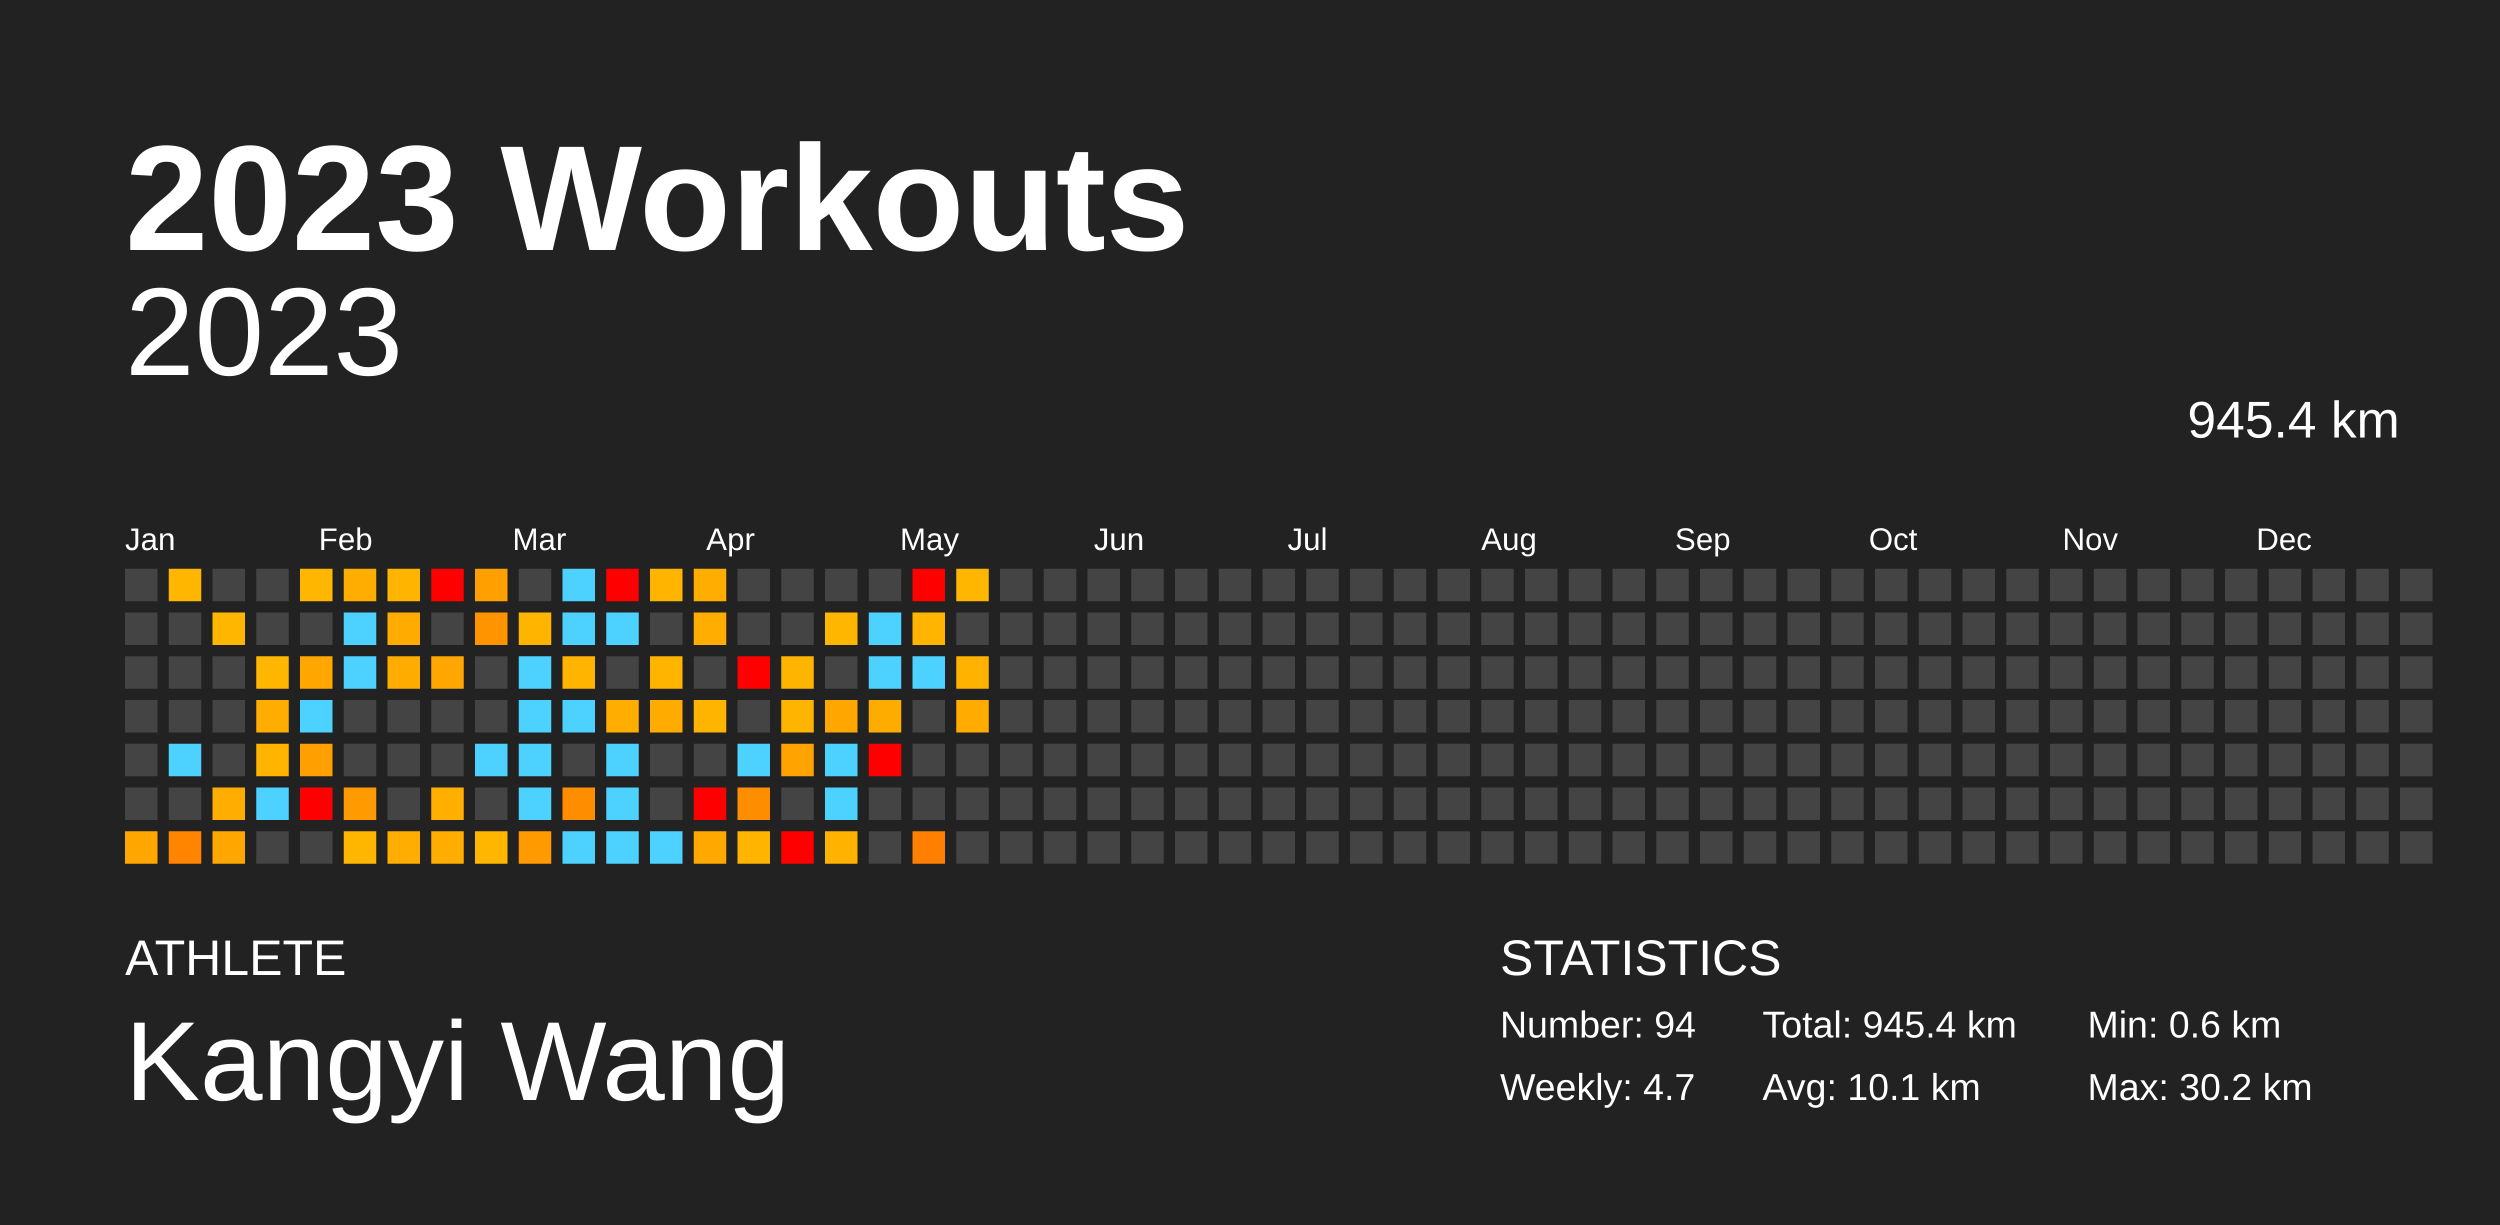
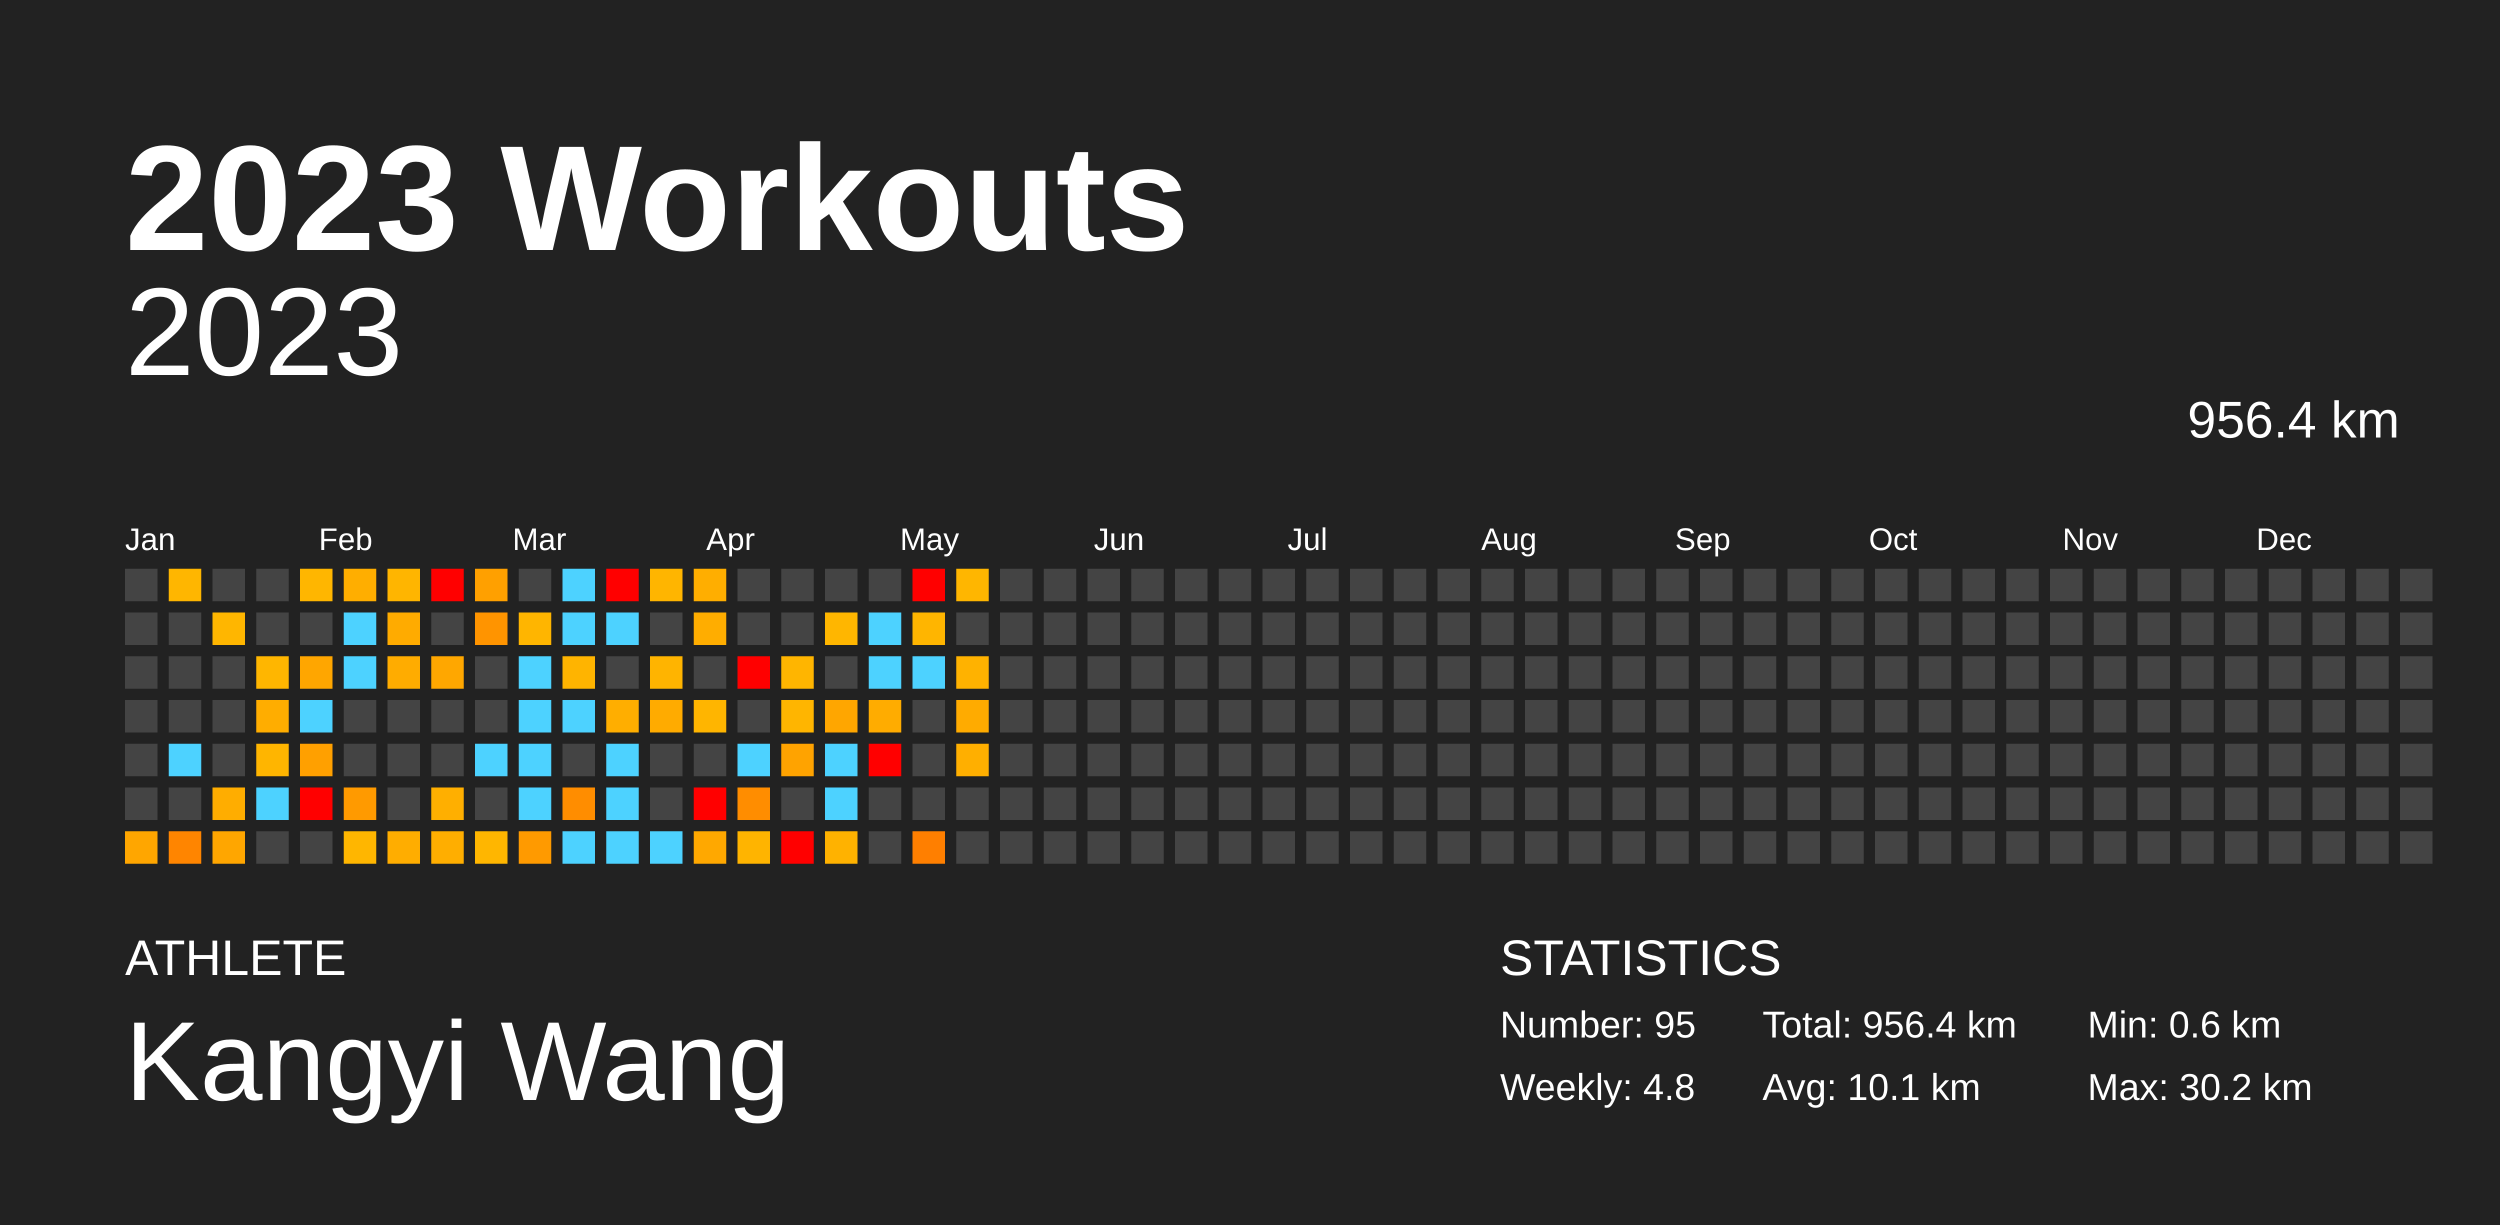
<svg xmlns="http://www.w3.org/2000/svg" baseProfile="full" height="98mm" version="1.1" viewBox="0,0,200,98" width="200mm">
  <defs />
  <rect fill="#222222" height="98" width="200" x="0" y="0" />
  <text fill="#FFFFFF" style="font-size:12px; font-family:Arial; font-weight:bold;" x="10" y="20">2023 Workouts</text>
  <text fill="#FFFFFF" style="font-size:4px; font-family:Arial" x="10" y="78">ATHLETE</text>
  <text fill="#FFFFFF" style="font-size:9px; font-family:Arial" x="10" y="88">Kangyi Wang</text>
  <text fill="#FFFFFF" style="font-size:4px; font-family:Arial" x="120" y="78">STATISTICS</text>
-   <text fill="#FFFFFF" style="font-size:3px; font-family:Arial" x="120" y="83">Number: 94</text>
-   <text fill="#FFFFFF" style="font-size:3px; font-family:Arial" x="120" y="88">Weekly: 4.7</text>
-   <text fill="#FFFFFF" style="font-size:3px; font-family:Arial" x="141" y="83">Total: 945.4 km</text>
+   <text fill="#FFFFFF" style="font-size:3px; font-family:Arial" x="120" y="83">Number: 95</text>
+   <text fill="#FFFFFF" style="font-size:3px; font-family:Arial" x="120" y="88">Weekly: 4.8</text>
+   <text fill="#FFFFFF" style="font-size:3px; font-family:Arial" x="141" y="83">Total: 956.4 km</text>
  <text fill="#FFFFFF" style="font-size:3px; font-family:Arial" x="141" y="88">Avg: 10.1 km</text>
  <text fill="#FFFFFF" style="font-size:3px; font-family:Arial" x="167" y="83">Min: 0.6 km</text>
  <text fill="#FFFFFF" style="font-size:3px; font-family:Arial" x="167" y="88">Max: 30.2 km</text>
  <text alignment-baseline="hanging" fill="#FFFFFF" style="font-size:10.0px; font-family:Arial;" x="10" y="30">2023</text>
-   <text alignment-baseline="hanging" fill="#FFFFFF" style="font-size:4.125px; font-family:Arial;" x="175" y="35">945.4 km</text>
+   <text alignment-baseline="hanging" fill="#FFFFFF" style="font-size:4.125px; font-family:Arial;" x="175" y="35">956.4 km</text>
  <text fill="#FFFFFF" style="font-size:2.5px; font-family:Arial" x="10.0" y="44">Jan</text>
  <text fill="#FFFFFF" style="font-size:2.5px; font-family:Arial" x="25.5" y="44">Feb</text>
  <text fill="#FFFFFF" style="font-size:2.5px; font-family:Arial" x="41.0" y="44">Mar</text>
  <text fill="#FFFFFF" style="font-size:2.5px; font-family:Arial" x="56.5" y="44">Apr</text>
  <text fill="#FFFFFF" style="font-size:2.5px; font-family:Arial" x="72.0" y="44">May</text>
  <text fill="#FFFFFF" style="font-size:2.5px; font-family:Arial" x="87.5" y="44">Jun</text>
  <text fill="#FFFFFF" style="font-size:2.5px; font-family:Arial" x="103.0" y="44">Jul</text>
  <text fill="#FFFFFF" style="font-size:2.5px; font-family:Arial" x="118.5" y="44">Aug</text>
  <text fill="#FFFFFF" style="font-size:2.5px; font-family:Arial" x="134.0" y="44">Sep</text>
  <text fill="#FFFFFF" style="font-size:2.5px; font-family:Arial" x="149.5" y="44">Oct</text>
  <text fill="#FFFFFF" style="font-size:2.5px; font-family:Arial" x="165.0" y="44">Nov</text>
  <text fill="#FFFFFF" style="font-size:2.5px; font-family:Arial" x="180.5" y="44">Dec</text>
  <rect fill="#444444" height="2.6" width="2.6" x="10.0" y="45.5" />
  <rect fill="#444444" height="2.6" width="2.6" x="10.0" y="49.0" />
  <rect fill="#444444" height="2.6" width="2.6" x="10.0" y="52.5" />
  <rect fill="#444444" height="2.6" width="2.6" x="10.0" y="56.0" />
  <rect fill="#444444" height="2.6" width="2.6" x="10.0" y="59.5" />
  <rect fill="#444444" height="2.6" width="2.6" x="10.0" y="63.0" />
  <rect fill="#ffa600" height="2.6" width="2.6" x="10.0" y="66.5" />
  <rect fill="#ffb600" height="2.6" width="2.6" x="13.5" y="45.5" />
  <rect fill="#444444" height="2.6" width="2.6" x="13.5" y="49.0" />
  <rect fill="#444444" height="2.6" width="2.6" x="13.5" y="52.5" />
  <rect fill="#444444" height="2.6" width="2.6" x="13.5" y="56.0" />
  <rect fill="#4dd2ff" height="2.6" width="2.6" x="13.5" y="59.5" />
  <rect fill="#444444" height="2.6" width="2.6" x="13.5" y="63.0" />
  <rect fill="#ff8500" height="2.6" width="2.6" x="13.5" y="66.5" />
  <rect fill="#444444" height="2.6" width="2.6" x="17.0" y="45.5" />
  <rect fill="#ffb600" height="2.6" width="2.6" x="17.0" y="49.0" />
  <rect fill="#444444" height="2.6" width="2.6" x="17.0" y="52.5" />
  <rect fill="#444444" height="2.6" width="2.6" x="17.0" y="56.0" />
  <rect fill="#444444" height="2.6" width="2.6" x="17.0" y="59.5" />
  <rect fill="#ffad00" height="2.6" width="2.6" x="17.0" y="63.0" />
  <rect fill="#ffa600" height="2.6" width="2.6" x="17.0" y="66.5" />
  <rect fill="#444444" height="2.6" width="2.6" x="20.5" y="45.5" />
  <rect fill="#444444" height="2.6" width="2.6" x="20.5" y="49.0" />
  <rect fill="#ffb600" height="2.6" width="2.6" x="20.5" y="52.5" />
  <rect fill="#ffad00" height="2.6" width="2.6" x="20.5" y="56.0" />
  <rect fill="#ffb500" height="2.6" width="2.6" x="20.5" y="59.5" />
  <rect fill="#4dd2ff" height="2.6" width="2.6" x="20.5" y="63.0" />
  <rect fill="#444444" height="2.6" width="2.6" x="20.5" y="66.5" />
  <rect fill="#ffb600" height="2.6" width="2.6" x="24.0" y="45.5" />
  <rect fill="#444444" height="2.6" width="2.6" x="24.0" y="49.0" />
  <rect fill="#ffa600" height="2.6" width="2.6" x="24.0" y="52.5" />
  <rect fill="#4dd2ff" height="2.6" width="2.6" x="24.0" y="56.0" />
  <rect fill="#ffa000" height="2.6" width="2.6" x="24.0" y="59.5" />
  <rect fill="red" height="2.6" width="2.6" x="24.0" y="63.0" />
  <rect fill="#444444" height="2.6" width="2.6" x="24.0" y="66.5" />
  <rect fill="#ffae00" height="2.6" width="2.6" x="27.5" y="45.5" />
  <rect fill="#4dd2ff" height="2.6" width="2.6" x="27.5" y="49.0" />
  <rect fill="#4dd2ff" height="2.6" width="2.6" x="27.5" y="52.5" />
  <rect fill="#444444" height="2.6" width="2.6" x="27.5" y="56.0" />
  <rect fill="#444444" height="2.6" width="2.6" x="27.5" y="59.5" />
  <rect fill="#ff9a00" height="2.6" width="2.6" x="27.5" y="63.0" />
  <rect fill="#ffb600" height="2.6" width="2.6" x="27.5" y="66.5" />
  <rect fill="#ffb500" height="2.6" width="2.6" x="31.0" y="45.5" />
  <rect fill="#ffab00" height="2.6" width="2.6" x="31.0" y="49.0" />
  <rect fill="#ffac00" height="2.6" width="2.6" x="31.0" y="52.5" />
  <rect fill="#444444" height="2.6" width="2.6" x="31.0" y="56.0" />
  <rect fill="#444444" height="2.6" width="2.6" x="31.0" y="59.5" />
  <rect fill="#444444" height="2.6" width="2.6" x="31.0" y="63.0" />
  <rect fill="#ffad00" height="2.6" width="2.6" x="31.0" y="66.5" />
  <rect fill="red" height="2.6" width="2.6" x="34.5" y="45.5" />
  <rect fill="#444444" height="2.6" width="2.6" x="34.5" y="49.0" />
  <rect fill="#ffa700" height="2.6" width="2.6" x="34.5" y="52.5" />
  <rect fill="#444444" height="2.6" width="2.6" x="34.5" y="56.0" />
  <rect fill="#444444" height="2.6" width="2.6" x="34.5" y="59.5" />
  <rect fill="#ffaf00" height="2.6" width="2.6" x="34.5" y="63.0" />
  <rect fill="#ffae00" height="2.6" width="2.6" x="34.5" y="66.5" />
  <rect fill="#ffa000" height="2.6" width="2.6" x="38.0" y="45.5" />
  <rect fill="#ff9400" height="2.6" width="2.6" x="38.0" y="49.0" />
  <rect fill="#444444" height="2.6" width="2.6" x="38.0" y="52.5" />
  <rect fill="#444444" height="2.6" width="2.6" x="38.0" y="56.0" />
  <rect fill="#4dd2ff" height="2.6" width="2.6" x="38.0" y="59.5" />
  <rect fill="#444444" height="2.6" width="2.6" x="38.0" y="63.0" />
  <rect fill="#ffb600" height="2.6" width="2.6" x="38.0" y="66.5" />
  <rect fill="#444444" height="2.6" width="2.6" x="41.5" y="45.5" />
  <rect fill="#ffb500" height="2.6" width="2.6" x="41.5" y="49.0" />
  <rect fill="#4dd2ff" height="2.6" width="2.6" x="41.5" y="52.5" />
  <rect fill="#4dd2ff" height="2.6" width="2.6" x="41.5" y="56.0" />
  <rect fill="#4dd2ff" height="2.6" width="2.6" x="41.5" y="59.5" />
  <rect fill="#4dd2ff" height="2.6" width="2.6" x="41.5" y="63.0" />
  <rect fill="#ff9a00" height="2.6" width="2.6" x="41.5" y="66.5" />
  <rect fill="#4dd2ff" height="2.6" width="2.6" x="45.0" y="45.5" />
  <rect fill="#4dd2ff" height="2.6" width="2.6" x="45.0" y="49.0" />
  <rect fill="#ffb400" height="2.6" width="2.6" x="45.0" y="52.5" />
  <rect fill="#4dd2ff" height="2.6" width="2.6" x="45.0" y="56.0" />
  <rect fill="#444444" height="2.6" width="2.6" x="45.0" y="59.5" />
  <rect fill="#ff8d00" height="2.6" width="2.6" x="45.0" y="63.0" />
  <rect fill="#4dd2ff" height="2.6" width="2.6" x="45.0" y="66.5" />
  <rect fill="red" height="2.6" width="2.6" x="48.5" y="45.5" />
  <rect fill="#4dd2ff" height="2.6" width="2.6" x="48.5" y="49.0" />
  <rect fill="#444444" height="2.6" width="2.6" x="48.5" y="52.5" />
  <rect fill="#ffae00" height="2.6" width="2.6" x="48.5" y="56.0" />
  <rect fill="#4dd2ff" height="2.6" width="2.6" x="48.5" y="59.5" />
  <rect fill="#4dd2ff" height="2.6" width="2.6" x="48.5" y="63.0" />
  <rect fill="#4dd2ff" height="2.6" width="2.6" x="48.5" y="66.5" />
  <rect fill="#ffb500" height="2.6" width="2.6" x="52.0" y="45.5" />
  <rect fill="#444444" height="2.6" width="2.6" x="52.0" y="49.0" />
  <rect fill="#ffb400" height="2.6" width="2.6" x="52.0" y="52.5" />
  <rect fill="#ffab00" height="2.6" width="2.6" x="52.0" y="56.0" />
  <rect fill="#444444" height="2.6" width="2.6" x="52.0" y="59.5" />
  <rect fill="#444444" height="2.6" width="2.6" x="52.0" y="63.0" />
  <rect fill="#4dd2ff" height="2.6" width="2.6" x="52.0" y="66.5" />
  <rect fill="#ffae00" height="2.6" width="2.6" x="55.5" y="45.5" />
  <rect fill="#ffad00" height="2.6" width="2.6" x="55.5" y="49.0" />
  <rect fill="#444444" height="2.6" width="2.6" x="55.5" y="52.5" />
  <rect fill="#ffb500" height="2.6" width="2.6" x="55.5" y="56.0" />
  <rect fill="#444444" height="2.6" width="2.6" x="55.5" y="59.5" />
  <rect fill="red" height="2.6" width="2.6" x="55.5" y="63.0" />
  <rect fill="#ffa800" height="2.6" width="2.6" x="55.5" y="66.5" />
  <rect fill="#444444" height="2.6" width="2.6" x="59.0" y="45.5" />
  <rect fill="#444444" height="2.6" width="2.6" x="59.0" y="49.0" />
  <rect fill="red" height="2.6" width="2.6" x="59.0" y="52.5" />
  <rect fill="#444444" height="2.6" width="2.6" x="59.0" y="56.0" />
  <rect fill="#4dd2ff" height="2.6" width="2.6" x="59.0" y="59.5" />
  <rect fill="#ff8d00" height="2.6" width="2.6" x="59.0" y="63.0" />
  <rect fill="#ffb400" height="2.6" width="2.6" x="59.0" y="66.5" />
  <rect fill="#444444" height="2.6" width="2.6" x="62.5" y="45.5" />
  <rect fill="#444444" height="2.6" width="2.6" x="62.5" y="49.0" />
  <rect fill="#ffb500" height="2.6" width="2.6" x="62.5" y="52.5" />
  <rect fill="#ffb500" height="2.6" width="2.6" x="62.5" y="56.0" />
  <rect fill="#ffa300" height="2.6" width="2.6" x="62.5" y="59.5" />
  <rect fill="#444444" height="2.6" width="2.6" x="62.5" y="63.0" />
  <rect fill="red" height="2.6" width="2.6" x="62.5" y="66.5" />
  <rect fill="#444444" height="2.6" width="2.6" x="66.0" y="45.5" />
  <rect fill="#ffb600" height="2.6" width="2.6" x="66.0" y="49.0" />
  <rect fill="#444444" height="2.6" width="2.6" x="66.0" y="52.5" />
  <rect fill="#ffa600" height="2.6" width="2.6" x="66.0" y="56.0" />
  <rect fill="#4dd2ff" height="2.6" width="2.6" x="66.0" y="59.5" />
  <rect fill="#4dd2ff" height="2.6" width="2.6" x="66.0" y="63.0" />
  <rect fill="#ffb200" height="2.6" width="2.6" x="66.0" y="66.5" />
  <rect fill="#444444" height="2.6" width="2.6" x="69.5" y="45.5" />
  <rect fill="#4dd2ff" height="2.6" width="2.6" x="69.5" y="49.0" />
  <rect fill="#4dd2ff" height="2.6" width="2.6" x="69.5" y="52.5" />
  <rect fill="#ffac00" height="2.6" width="2.6" x="69.5" y="56.0" />
  <rect fill="red" height="2.6" width="2.6" x="69.5" y="59.5" />
  <rect fill="#444444" height="2.6" width="2.6" x="69.5" y="63.0" />
  <rect fill="#444444" height="2.6" width="2.6" x="69.5" y="66.5" />
  <rect fill="red" height="2.6" width="2.6" x="73.0" y="45.5" />
  <rect fill="#ffb500" height="2.6" width="2.6" x="73.0" y="49.0" />
  <rect fill="#4dd2ff" height="2.6" width="2.6" x="73.0" y="52.5" />
  <rect fill="#444444" height="2.6" width="2.6" x="73.0" y="56.0" />
  <rect fill="#444444" height="2.6" width="2.6" x="73.0" y="59.5" />
  <rect fill="#444444" height="2.6" width="2.6" x="73.0" y="63.0" />
  <rect fill="#ff7f00" height="2.6" width="2.6" x="73.0" y="66.5" />
  <rect fill="#ffb600" height="2.6" width="2.6" x="76.5" y="45.5" />
  <rect fill="#444444" height="2.6" width="2.6" x="76.5" y="49.0" />
  <rect fill="#ffb200" height="2.6" width="2.6" x="76.5" y="52.5" />
  <rect fill="#ffab00" height="2.6" width="2.6" x="76.5" y="56.0" />
-   <rect fill="#444444" height="2.6" width="2.6" x="76.5" y="59.5" />
+   <rect fill="#ffaf00" height="2.6" width="2.6" x="76.5" y="59.5" />
  <rect fill="#444444" height="2.6" width="2.6" x="76.5" y="63.0" />
  <rect fill="#444444" height="2.6" width="2.6" x="76.5" y="66.5" />
  <rect fill="#444444" height="2.6" width="2.6" x="80.0" y="45.5" />
  <rect fill="#444444" height="2.6" width="2.6" x="80.0" y="49.0" />
  <rect fill="#444444" height="2.6" width="2.6" x="80.0" y="52.5" />
  <rect fill="#444444" height="2.6" width="2.6" x="80.0" y="56.0" />
  <rect fill="#444444" height="2.6" width="2.6" x="80.0" y="59.5" />
  <rect fill="#444444" height="2.6" width="2.6" x="80.0" y="63.0" />
  <rect fill="#444444" height="2.6" width="2.6" x="80.0" y="66.5" />
  <rect fill="#444444" height="2.6" width="2.6" x="83.5" y="45.5" />
  <rect fill="#444444" height="2.6" width="2.6" x="83.5" y="49.0" />
  <rect fill="#444444" height="2.6" width="2.6" x="83.5" y="52.5" />
  <rect fill="#444444" height="2.6" width="2.6" x="83.5" y="56.0" />
  <rect fill="#444444" height="2.6" width="2.6" x="83.5" y="59.5" />
  <rect fill="#444444" height="2.6" width="2.6" x="83.5" y="63.0" />
  <rect fill="#444444" height="2.6" width="2.6" x="83.5" y="66.5" />
  <rect fill="#444444" height="2.6" width="2.6" x="87.0" y="45.5" />
  <rect fill="#444444" height="2.6" width="2.6" x="87.0" y="49.0" />
  <rect fill="#444444" height="2.6" width="2.6" x="87.0" y="52.5" />
  <rect fill="#444444" height="2.6" width="2.6" x="87.0" y="56.0" />
  <rect fill="#444444" height="2.6" width="2.6" x="87.0" y="59.5" />
  <rect fill="#444444" height="2.6" width="2.6" x="87.0" y="63.0" />
  <rect fill="#444444" height="2.6" width="2.6" x="87.0" y="66.5" />
  <rect fill="#444444" height="2.6" width="2.6" x="90.5" y="45.5" />
  <rect fill="#444444" height="2.6" width="2.6" x="90.5" y="49.0" />
  <rect fill="#444444" height="2.6" width="2.6" x="90.5" y="52.5" />
  <rect fill="#444444" height="2.6" width="2.6" x="90.5" y="56.0" />
  <rect fill="#444444" height="2.6" width="2.6" x="90.5" y="59.5" />
  <rect fill="#444444" height="2.6" width="2.6" x="90.5" y="63.0" />
  <rect fill="#444444" height="2.6" width="2.6" x="90.5" y="66.5" />
  <rect fill="#444444" height="2.6" width="2.6" x="94.0" y="45.5" />
  <rect fill="#444444" height="2.6" width="2.6" x="94.0" y="49.0" />
  <rect fill="#444444" height="2.6" width="2.6" x="94.0" y="52.5" />
  <rect fill="#444444" height="2.6" width="2.6" x="94.0" y="56.0" />
  <rect fill="#444444" height="2.6" width="2.6" x="94.0" y="59.5" />
  <rect fill="#444444" height="2.6" width="2.6" x="94.0" y="63.0" />
  <rect fill="#444444" height="2.6" width="2.6" x="94.0" y="66.5" />
  <rect fill="#444444" height="2.6" width="2.6" x="97.5" y="45.5" />
  <rect fill="#444444" height="2.6" width="2.6" x="97.5" y="49.0" />
  <rect fill="#444444" height="2.6" width="2.6" x="97.5" y="52.5" />
  <rect fill="#444444" height="2.6" width="2.6" x="97.5" y="56.0" />
  <rect fill="#444444" height="2.6" width="2.6" x="97.5" y="59.5" />
  <rect fill="#444444" height="2.6" width="2.6" x="97.5" y="63.0" />
  <rect fill="#444444" height="2.6" width="2.6" x="97.5" y="66.5" />
  <rect fill="#444444" height="2.6" width="2.6" x="101.0" y="45.5" />
  <rect fill="#444444" height="2.6" width="2.6" x="101.0" y="49.0" />
  <rect fill="#444444" height="2.6" width="2.6" x="101.0" y="52.5" />
  <rect fill="#444444" height="2.6" width="2.6" x="101.0" y="56.0" />
  <rect fill="#444444" height="2.6" width="2.6" x="101.0" y="59.5" />
  <rect fill="#444444" height="2.6" width="2.6" x="101.0" y="63.0" />
  <rect fill="#444444" height="2.6" width="2.6" x="101.0" y="66.5" />
  <rect fill="#444444" height="2.6" width="2.6" x="104.5" y="45.5" />
  <rect fill="#444444" height="2.6" width="2.6" x="104.5" y="49.0" />
  <rect fill="#444444" height="2.6" width="2.6" x="104.5" y="52.5" />
  <rect fill="#444444" height="2.6" width="2.6" x="104.5" y="56.0" />
  <rect fill="#444444" height="2.6" width="2.6" x="104.5" y="59.5" />
  <rect fill="#444444" height="2.6" width="2.6" x="104.5" y="63.0" />
  <rect fill="#444444" height="2.6" width="2.6" x="104.5" y="66.5" />
  <rect fill="#444444" height="2.6" width="2.6" x="108.0" y="45.5" />
  <rect fill="#444444" height="2.6" width="2.6" x="108.0" y="49.0" />
  <rect fill="#444444" height="2.6" width="2.6" x="108.0" y="52.5" />
  <rect fill="#444444" height="2.6" width="2.6" x="108.0" y="56.0" />
  <rect fill="#444444" height="2.6" width="2.6" x="108.0" y="59.5" />
  <rect fill="#444444" height="2.6" width="2.6" x="108.0" y="63.0" />
  <rect fill="#444444" height="2.6" width="2.6" x="108.0" y="66.5" />
  <rect fill="#444444" height="2.6" width="2.6" x="111.5" y="45.5" />
  <rect fill="#444444" height="2.6" width="2.6" x="111.5" y="49.0" />
  <rect fill="#444444" height="2.6" width="2.6" x="111.5" y="52.5" />
  <rect fill="#444444" height="2.6" width="2.6" x="111.5" y="56.0" />
  <rect fill="#444444" height="2.6" width="2.6" x="111.5" y="59.5" />
  <rect fill="#444444" height="2.6" width="2.6" x="111.5" y="63.0" />
  <rect fill="#444444" height="2.6" width="2.6" x="111.5" y="66.5" />
  <rect fill="#444444" height="2.6" width="2.6" x="115.0" y="45.5" />
  <rect fill="#444444" height="2.6" width="2.6" x="115.0" y="49.0" />
  <rect fill="#444444" height="2.6" width="2.6" x="115.0" y="52.5" />
  <rect fill="#444444" height="2.6" width="2.6" x="115.0" y="56.0" />
  <rect fill="#444444" height="2.6" width="2.6" x="115.0" y="59.5" />
  <rect fill="#444444" height="2.6" width="2.6" x="115.0" y="63.0" />
  <rect fill="#444444" height="2.6" width="2.6" x="115.0" y="66.5" />
  <rect fill="#444444" height="2.6" width="2.6" x="118.5" y="45.5" />
  <rect fill="#444444" height="2.6" width="2.6" x="118.5" y="49.0" />
  <rect fill="#444444" height="2.6" width="2.6" x="118.5" y="52.5" />
  <rect fill="#444444" height="2.6" width="2.6" x="118.5" y="56.0" />
  <rect fill="#444444" height="2.6" width="2.6" x="118.5" y="59.5" />
  <rect fill="#444444" height="2.6" width="2.6" x="118.5" y="63.0" />
  <rect fill="#444444" height="2.6" width="2.6" x="118.5" y="66.5" />
  <rect fill="#444444" height="2.6" width="2.6" x="122.0" y="45.5" />
  <rect fill="#444444" height="2.6" width="2.6" x="122.0" y="49.0" />
  <rect fill="#444444" height="2.6" width="2.6" x="122.0" y="52.5" />
  <rect fill="#444444" height="2.6" width="2.6" x="122.0" y="56.0" />
  <rect fill="#444444" height="2.6" width="2.6" x="122.0" y="59.5" />
  <rect fill="#444444" height="2.6" width="2.6" x="122.0" y="63.0" />
  <rect fill="#444444" height="2.6" width="2.6" x="122.0" y="66.5" />
  <rect fill="#444444" height="2.6" width="2.6" x="125.5" y="45.5" />
  <rect fill="#444444" height="2.6" width="2.6" x="125.5" y="49.0" />
  <rect fill="#444444" height="2.6" width="2.6" x="125.5" y="52.5" />
  <rect fill="#444444" height="2.6" width="2.6" x="125.5" y="56.0" />
  <rect fill="#444444" height="2.6" width="2.6" x="125.5" y="59.5" />
  <rect fill="#444444" height="2.6" width="2.6" x="125.5" y="63.0" />
  <rect fill="#444444" height="2.6" width="2.6" x="125.5" y="66.5" />
  <rect fill="#444444" height="2.6" width="2.6" x="129.0" y="45.5" />
  <rect fill="#444444" height="2.6" width="2.6" x="129.0" y="49.0" />
  <rect fill="#444444" height="2.6" width="2.6" x="129.0" y="52.5" />
  <rect fill="#444444" height="2.6" width="2.6" x="129.0" y="56.0" />
  <rect fill="#444444" height="2.6" width="2.6" x="129.0" y="59.5" />
  <rect fill="#444444" height="2.6" width="2.6" x="129.0" y="63.0" />
  <rect fill="#444444" height="2.6" width="2.6" x="129.0" y="66.5" />
  <rect fill="#444444" height="2.6" width="2.6" x="132.5" y="45.5" />
  <rect fill="#444444" height="2.6" width="2.6" x="132.5" y="49.0" />
  <rect fill="#444444" height="2.6" width="2.6" x="132.5" y="52.5" />
  <rect fill="#444444" height="2.6" width="2.6" x="132.5" y="56.0" />
  <rect fill="#444444" height="2.6" width="2.6" x="132.5" y="59.5" />
  <rect fill="#444444" height="2.6" width="2.6" x="132.5" y="63.0" />
  <rect fill="#444444" height="2.6" width="2.6" x="132.5" y="66.5" />
  <rect fill="#444444" height="2.6" width="2.6" x="136.0" y="45.5" />
  <rect fill="#444444" height="2.6" width="2.6" x="136.0" y="49.0" />
  <rect fill="#444444" height="2.6" width="2.6" x="136.0" y="52.5" />
  <rect fill="#444444" height="2.6" width="2.6" x="136.0" y="56.0" />
  <rect fill="#444444" height="2.6" width="2.6" x="136.0" y="59.5" />
  <rect fill="#444444" height="2.6" width="2.6" x="136.0" y="63.0" />
  <rect fill="#444444" height="2.6" width="2.6" x="136.0" y="66.5" />
  <rect fill="#444444" height="2.6" width="2.6" x="139.5" y="45.5" />
  <rect fill="#444444" height="2.6" width="2.6" x="139.5" y="49.0" />
  <rect fill="#444444" height="2.6" width="2.6" x="139.5" y="52.5" />
  <rect fill="#444444" height="2.6" width="2.6" x="139.5" y="56.0" />
  <rect fill="#444444" height="2.6" width="2.6" x="139.5" y="59.5" />
  <rect fill="#444444" height="2.6" width="2.6" x="139.5" y="63.0" />
  <rect fill="#444444" height="2.6" width="2.6" x="139.5" y="66.5" />
  <rect fill="#444444" height="2.6" width="2.6" x="143.0" y="45.5" />
  <rect fill="#444444" height="2.6" width="2.6" x="143.0" y="49.0" />
  <rect fill="#444444" height="2.6" width="2.6" x="143.0" y="52.5" />
  <rect fill="#444444" height="2.6" width="2.6" x="143.0" y="56.0" />
  <rect fill="#444444" height="2.6" width="2.6" x="143.0" y="59.5" />
  <rect fill="#444444" height="2.6" width="2.6" x="143.0" y="63.0" />
  <rect fill="#444444" height="2.6" width="2.6" x="143.0" y="66.5" />
  <rect fill="#444444" height="2.6" width="2.6" x="146.5" y="45.5" />
  <rect fill="#444444" height="2.6" width="2.6" x="146.5" y="49.0" />
  <rect fill="#444444" height="2.6" width="2.6" x="146.5" y="52.5" />
  <rect fill="#444444" height="2.6" width="2.6" x="146.5" y="56.0" />
  <rect fill="#444444" height="2.6" width="2.6" x="146.5" y="59.5" />
  <rect fill="#444444" height="2.6" width="2.6" x="146.5" y="63.0" />
  <rect fill="#444444" height="2.6" width="2.6" x="146.5" y="66.5" />
  <rect fill="#444444" height="2.6" width="2.6" x="150.0" y="45.5" />
  <rect fill="#444444" height="2.6" width="2.6" x="150.0" y="49.0" />
  <rect fill="#444444" height="2.6" width="2.6" x="150.0" y="52.5" />
  <rect fill="#444444" height="2.6" width="2.6" x="150.0" y="56.0" />
  <rect fill="#444444" height="2.6" width="2.6" x="150.0" y="59.5" />
  <rect fill="#444444" height="2.6" width="2.6" x="150.0" y="63.0" />
  <rect fill="#444444" height="2.6" width="2.6" x="150.0" y="66.5" />
  <rect fill="#444444" height="2.6" width="2.6" x="153.5" y="45.5" />
  <rect fill="#444444" height="2.6" width="2.6" x="153.5" y="49.0" />
  <rect fill="#444444" height="2.6" width="2.6" x="153.5" y="52.5" />
  <rect fill="#444444" height="2.6" width="2.6" x="153.5" y="56.0" />
  <rect fill="#444444" height="2.6" width="2.6" x="153.5" y="59.5" />
  <rect fill="#444444" height="2.6" width="2.6" x="153.5" y="63.0" />
  <rect fill="#444444" height="2.6" width="2.6" x="153.5" y="66.5" />
  <rect fill="#444444" height="2.6" width="2.6" x="157.0" y="45.5" />
  <rect fill="#444444" height="2.6" width="2.6" x="157.0" y="49.0" />
  <rect fill="#444444" height="2.6" width="2.6" x="157.0" y="52.5" />
  <rect fill="#444444" height="2.6" width="2.6" x="157.0" y="56.0" />
  <rect fill="#444444" height="2.6" width="2.6" x="157.0" y="59.5" />
  <rect fill="#444444" height="2.6" width="2.6" x="157.0" y="63.0" />
  <rect fill="#444444" height="2.6" width="2.6" x="157.0" y="66.5" />
  <rect fill="#444444" height="2.6" width="2.6" x="160.5" y="45.5" />
  <rect fill="#444444" height="2.6" width="2.6" x="160.5" y="49.0" />
  <rect fill="#444444" height="2.6" width="2.6" x="160.5" y="52.5" />
  <rect fill="#444444" height="2.6" width="2.6" x="160.5" y="56.0" />
  <rect fill="#444444" height="2.6" width="2.6" x="160.5" y="59.5" />
  <rect fill="#444444" height="2.6" width="2.6" x="160.5" y="63.0" />
  <rect fill="#444444" height="2.6" width="2.6" x="160.5" y="66.5" />
  <rect fill="#444444" height="2.6" width="2.6" x="164.0" y="45.5" />
  <rect fill="#444444" height="2.6" width="2.6" x="164.0" y="49.0" />
  <rect fill="#444444" height="2.6" width="2.6" x="164.0" y="52.5" />
  <rect fill="#444444" height="2.6" width="2.6" x="164.0" y="56.0" />
  <rect fill="#444444" height="2.6" width="2.6" x="164.0" y="59.5" />
  <rect fill="#444444" height="2.6" width="2.6" x="164.0" y="63.0" />
  <rect fill="#444444" height="2.6" width="2.6" x="164.0" y="66.5" />
  <rect fill="#444444" height="2.6" width="2.6" x="167.5" y="45.5" />
  <rect fill="#444444" height="2.6" width="2.6" x="167.5" y="49.0" />
  <rect fill="#444444" height="2.6" width="2.6" x="167.5" y="52.5" />
  <rect fill="#444444" height="2.6" width="2.6" x="167.5" y="56.0" />
  <rect fill="#444444" height="2.6" width="2.6" x="167.5" y="59.5" />
  <rect fill="#444444" height="2.6" width="2.6" x="167.5" y="63.0" />
  <rect fill="#444444" height="2.6" width="2.6" x="167.5" y="66.5" />
  <rect fill="#444444" height="2.6" width="2.6" x="171.0" y="45.5" />
  <rect fill="#444444" height="2.6" width="2.6" x="171.0" y="49.0" />
  <rect fill="#444444" height="2.6" width="2.6" x="171.0" y="52.5" />
  <rect fill="#444444" height="2.6" width="2.6" x="171.0" y="56.0" />
  <rect fill="#444444" height="2.6" width="2.6" x="171.0" y="59.5" />
  <rect fill="#444444" height="2.6" width="2.6" x="171.0" y="63.0" />
  <rect fill="#444444" height="2.6" width="2.6" x="171.0" y="66.5" />
  <rect fill="#444444" height="2.6" width="2.6" x="174.5" y="45.5" />
  <rect fill="#444444" height="2.6" width="2.6" x="174.5" y="49.0" />
  <rect fill="#444444" height="2.6" width="2.6" x="174.5" y="52.5" />
  <rect fill="#444444" height="2.6" width="2.6" x="174.5" y="56.0" />
  <rect fill="#444444" height="2.6" width="2.6" x="174.5" y="59.5" />
  <rect fill="#444444" height="2.6" width="2.6" x="174.5" y="63.0" />
  <rect fill="#444444" height="2.6" width="2.6" x="174.5" y="66.5" />
  <rect fill="#444444" height="2.6" width="2.6" x="178.0" y="45.5" />
  <rect fill="#444444" height="2.6" width="2.6" x="178.0" y="49.0" />
  <rect fill="#444444" height="2.6" width="2.6" x="178.0" y="52.5" />
  <rect fill="#444444" height="2.6" width="2.6" x="178.0" y="56.0" />
  <rect fill="#444444" height="2.6" width="2.6" x="178.0" y="59.5" />
  <rect fill="#444444" height="2.6" width="2.6" x="178.0" y="63.0" />
  <rect fill="#444444" height="2.6" width="2.6" x="178.0" y="66.5" />
  <rect fill="#444444" height="2.6" width="2.6" x="181.5" y="45.5" />
  <rect fill="#444444" height="2.6" width="2.6" x="181.5" y="49.0" />
  <rect fill="#444444" height="2.6" width="2.6" x="181.5" y="52.5" />
  <rect fill="#444444" height="2.6" width="2.6" x="181.5" y="56.0" />
  <rect fill="#444444" height="2.6" width="2.6" x="181.5" y="59.5" />
  <rect fill="#444444" height="2.6" width="2.6" x="181.5" y="63.0" />
  <rect fill="#444444" height="2.6" width="2.6" x="181.5" y="66.5" />
  <rect fill="#444444" height="2.6" width="2.6" x="185.0" y="45.5" />
  <rect fill="#444444" height="2.6" width="2.6" x="185.0" y="49.0" />
  <rect fill="#444444" height="2.6" width="2.6" x="185.0" y="52.5" />
  <rect fill="#444444" height="2.6" width="2.6" x="185.0" y="56.0" />
  <rect fill="#444444" height="2.6" width="2.6" x="185.0" y="59.5" />
  <rect fill="#444444" height="2.6" width="2.6" x="185.0" y="63.0" />
  <rect fill="#444444" height="2.6" width="2.6" x="185.0" y="66.5" />
  <rect fill="#444444" height="2.6" width="2.6" x="188.5" y="45.5" />
  <rect fill="#444444" height="2.6" width="2.6" x="188.5" y="49.0" />
  <rect fill="#444444" height="2.6" width="2.6" x="188.5" y="52.5" />
  <rect fill="#444444" height="2.6" width="2.6" x="188.5" y="56.0" />
  <rect fill="#444444" height="2.6" width="2.6" x="188.5" y="59.5" />
  <rect fill="#444444" height="2.6" width="2.6" x="188.5" y="63.0" />
  <rect fill="#444444" height="2.6" width="2.6" x="188.5" y="66.5" />
  <rect fill="#444444" height="2.6" width="2.6" x="192.0" y="45.5" />
  <rect fill="#444444" height="2.6" width="2.6" x="192.0" y="49.0" />
  <rect fill="#444444" height="2.6" width="2.6" x="192.0" y="52.5" />
  <rect fill="#444444" height="2.6" width="2.6" x="192.0" y="56.0" />
  <rect fill="#444444" height="2.6" width="2.6" x="192.0" y="59.5" />
  <rect fill="#444444" height="2.6" width="2.6" x="192.0" y="63.0" />
  <rect fill="#444444" height="2.6" width="2.6" x="192.0" y="66.5" />
</svg>
